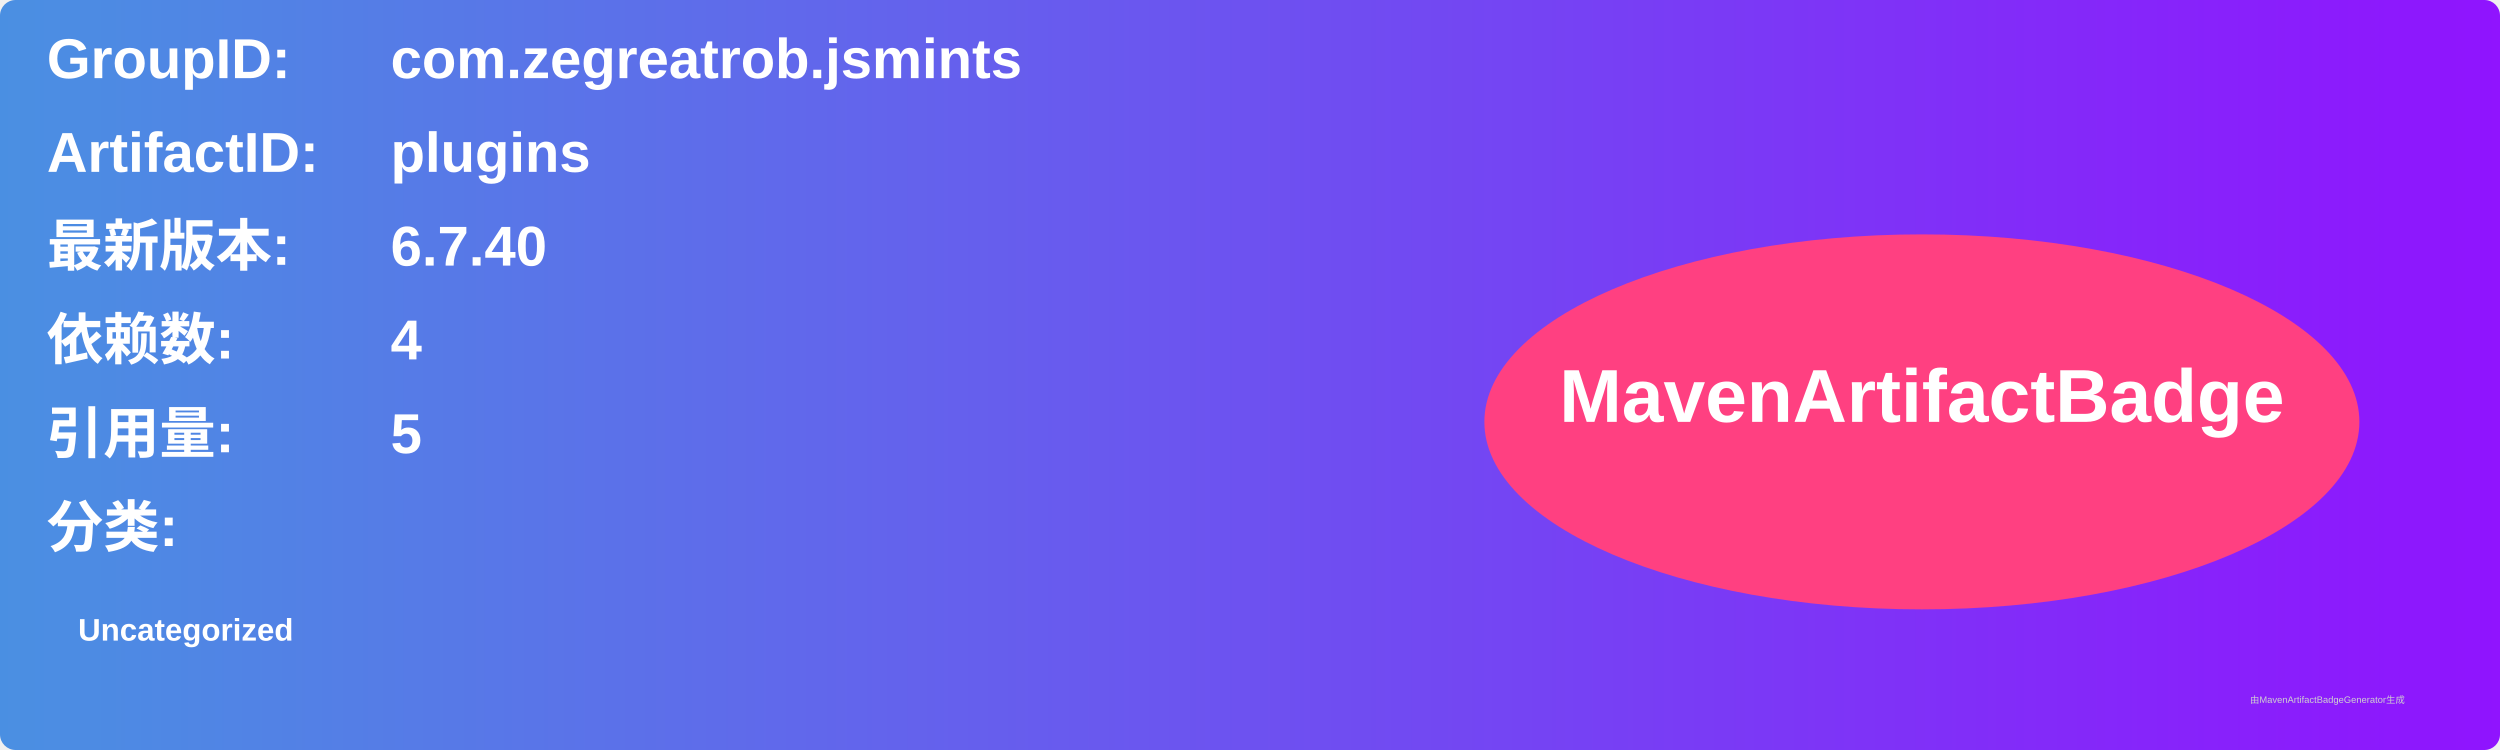
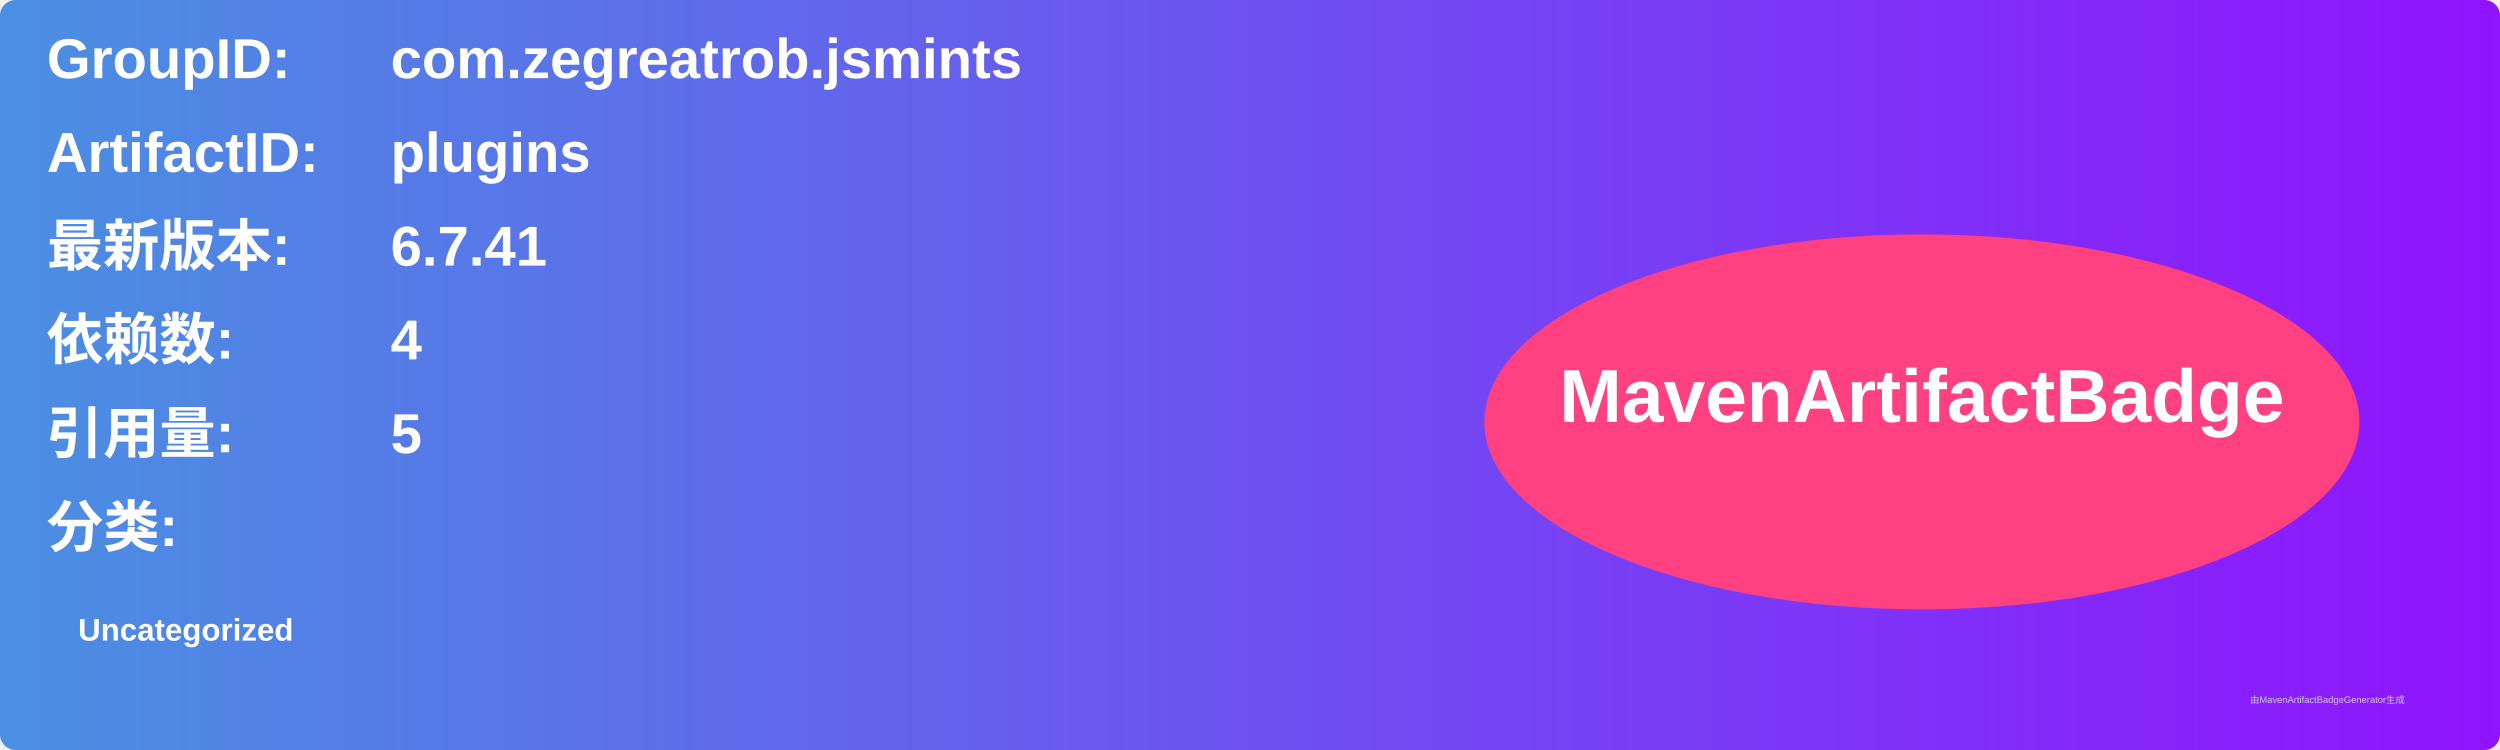
<svg xmlns="http://www.w3.org/2000/svg" width="800" height="240" viewBox="0 0 800 240">
  <linearGradient id="grad" x1="0%" y1="0%" x2="100%" y2="0%">
    <stop offset="0%" stop-color="#4a90e2" />
    <stop offset="100%" stop-color="#9013fe" />
  </linearGradient>
  <rect width="100%" height="100%" rx="5" ry="5" fill="url(#grad)" />
  <g transform="translate(15, 15)">
    <text x="0" y="10" font-family="Arial" font-size="18" fill="white" font-weight="bold" width="260">GroupID:</text>
    <text x="110" y="10" font-family="Arial" font-size="18" fill="white" font-weight="bold" width="460">com.zegreatrob.jsmints</text>
    <text x="0" y="40" font-family="Arial" font-size="18" fill="white" font-weight="bold" width="260">ArtifactID:</text>
    <text x="110" y="40" font-family="Arial" font-size="18" fill="white" font-weight="bold" width="460">plugins</text>
    <text x="0" y="70" font-family="Arial" font-size="18" fill="white" font-weight="bold">最新版本:</text>
    <text x="110" y="70" font-family="Arial" font-size="18" fill="white" font-weight="bold">
-       <tspan font-weight="bold">6.7.40</tspan>
+       <tspan font-weight="bold">6.7.41</tspan>
    </text>
    <text x="0" y="100" font-family="Arial" font-size="18" fill="white" font-weight="bold">依赖数: </text>
    <text x="110" y="100" font-family="Arial" font-size="18" fill="white">
      <tspan font-weight="bold">4</tspan>
    </text>
    <text x="0" y="130" font-family="Arial" font-size="18" fill="white" font-weight="bold">引用量: </text>
    <text x="110" y="130" font-family="Arial" font-size="18" fill="white">
      <tspan font-weight="bold">5</tspan>
    </text>
    <text x="0" y="160" font-family="Arial" font-size="18" fill="white" font-weight="bold">分类:</text>
    <text x="10" y="190" font-family="Arial" font-size="10" fill="white">
      <tspan font-weight="bold">Uncategorized</tspan>
    </text>
    <ellipse cx="600" cy="120" rx="140" ry="60" fill="#ff4081" />
    <text x="600" y="120" text-anchor="middle" font-family="Arial" font-size="24" fill="white" font-weight="bold">MavenArtifactBadge</text>
  </g>
  <text x="720" y="225" font-family="Arial" font-size="3" fill="#d0d0d0">由MavenArtifactBadgeGenerator生成</text>
</svg>
